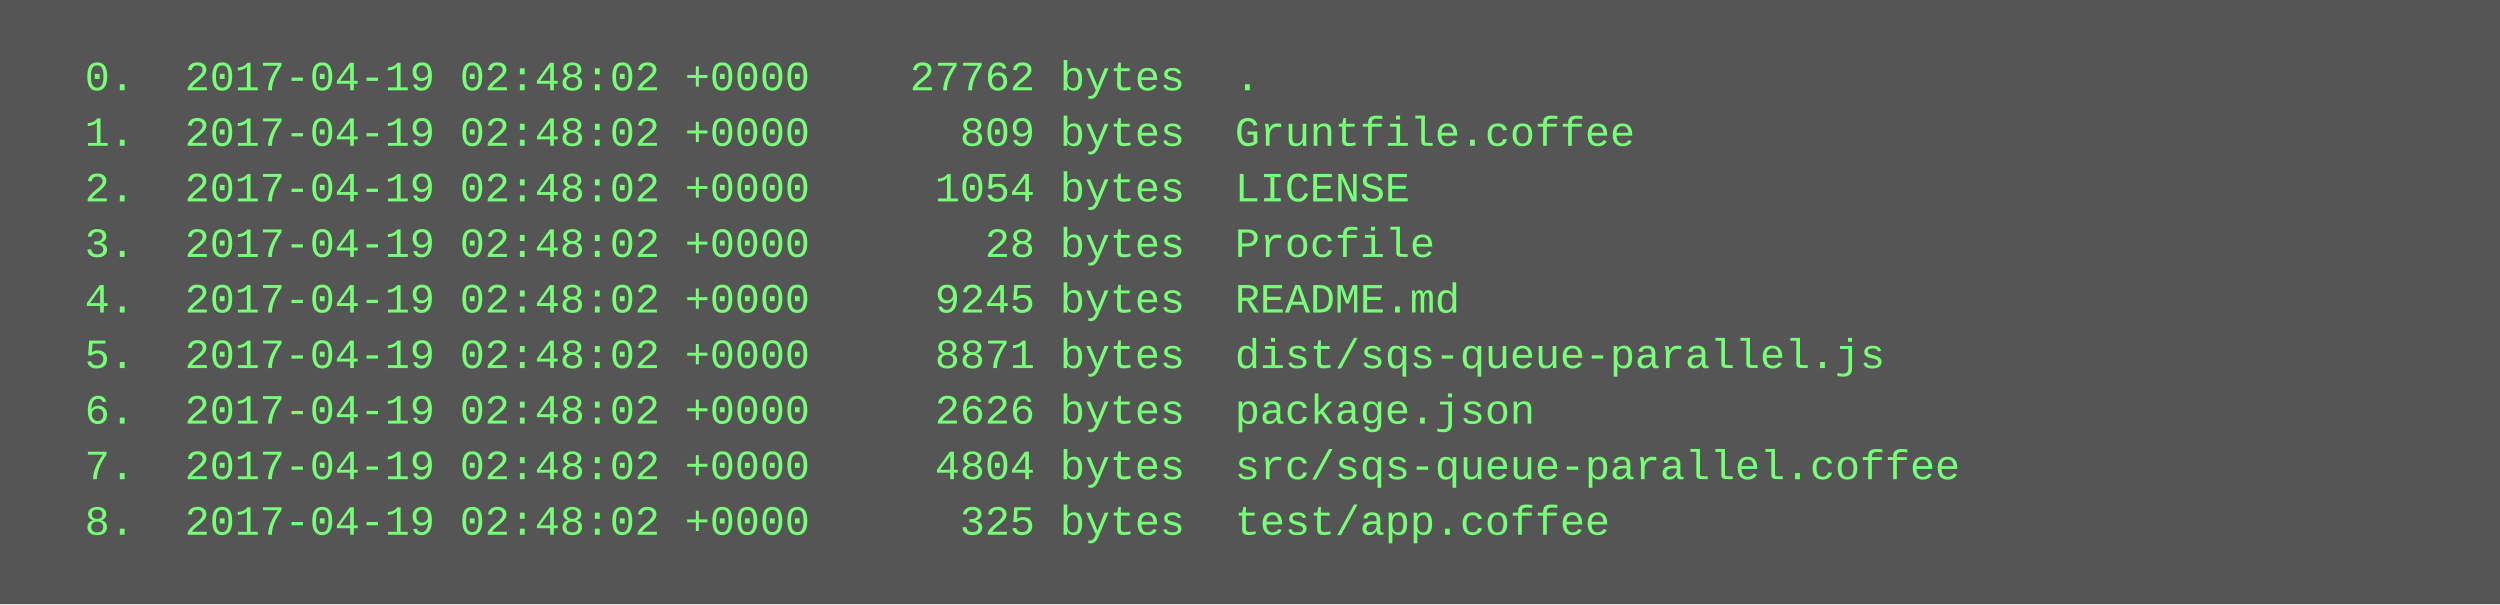
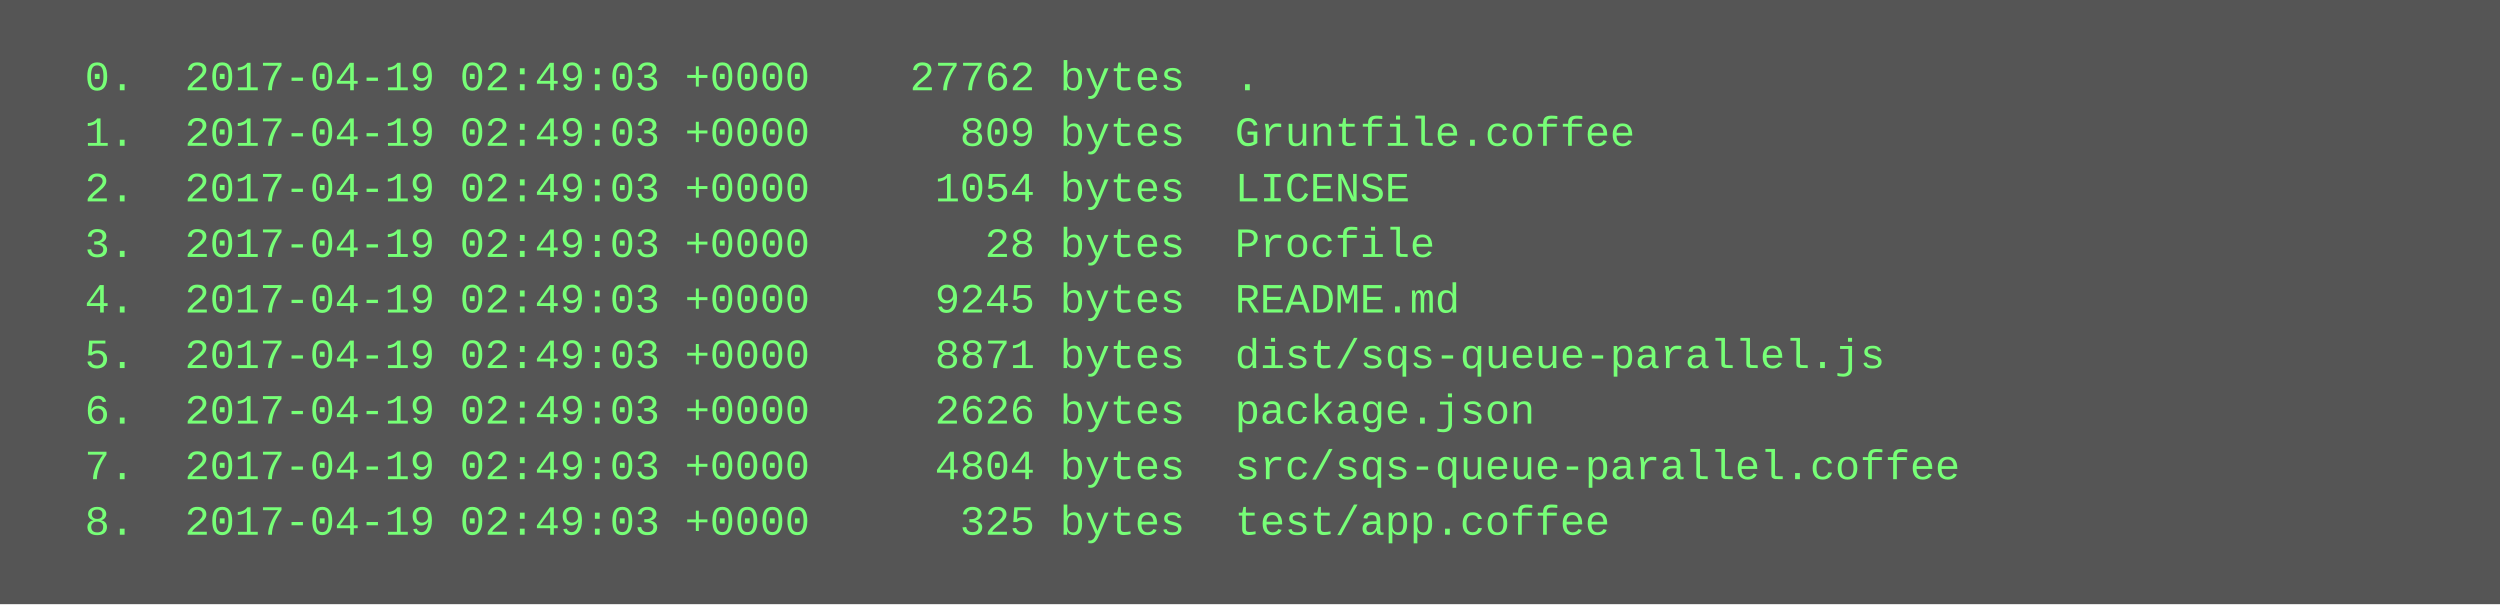
<svg xmlns="http://www.w3.org/2000/svg" height="174" width="720">
  <rect height="174" fill="#555" width="720" />
  <text fill="#7f7" font-family="Courier New" font-size="12" xml:space="preserve">
-     <tspan x="10" y="26">  0.  2017-04-19 02:48:02 +0000    27762 bytes  .</tspan>
-     <tspan x="10" y="42">  1.  2017-04-19 02:48:02 +0000      809 bytes  Gruntfile.coffee</tspan>
-     <tspan x="10" y="58">  2.  2017-04-19 02:48:02 +0000     1054 bytes  LICENSE</tspan>
-     <tspan x="10" y="74">  3.  2017-04-19 02:48:02 +0000       28 bytes  Procfile</tspan>
-     <tspan x="10" y="90">  4.  2017-04-19 02:48:02 +0000     9245 bytes  README.md</tspan>
-     <tspan x="10" y="106">  5.  2017-04-19 02:48:02 +0000     8871 bytes  dist/sqs-queue-parallel.js</tspan>
-     <tspan x="10" y="122">  6.  2017-04-19 02:48:02 +0000     2626 bytes  package.json</tspan>
-     <tspan x="10" y="138">  7.  2017-04-19 02:48:02 +0000     4804 bytes  src/sqs-queue-parallel.coffee</tspan>
-     <tspan x="10" y="154">  8.  2017-04-19 02:48:02 +0000      325 bytes  test/app.coffee</tspan>
+     <tspan x="10" y="26">  0.  2017-04-19 02:49:03 +0000    27762 bytes  .</tspan>
+     <tspan x="10" y="42">  1.  2017-04-19 02:49:03 +0000      809 bytes  Gruntfile.coffee</tspan>
+     <tspan x="10" y="58">  2.  2017-04-19 02:49:03 +0000     1054 bytes  LICENSE</tspan>
+     <tspan x="10" y="74">  3.  2017-04-19 02:49:03 +0000       28 bytes  Procfile</tspan>
+     <tspan x="10" y="90">  4.  2017-04-19 02:49:03 +0000     9245 bytes  README.md</tspan>
+     <tspan x="10" y="106">  5.  2017-04-19 02:49:03 +0000     8871 bytes  dist/sqs-queue-parallel.js</tspan>
+     <tspan x="10" y="122">  6.  2017-04-19 02:49:03 +0000     2626 bytes  package.json</tspan>
+     <tspan x="10" y="138">  7.  2017-04-19 02:49:03 +0000     4804 bytes  src/sqs-queue-parallel.coffee</tspan>
+     <tspan x="10" y="154">  8.  2017-04-19 02:49:03 +0000      325 bytes  test/app.coffee</tspan>
  </text>
</svg>
